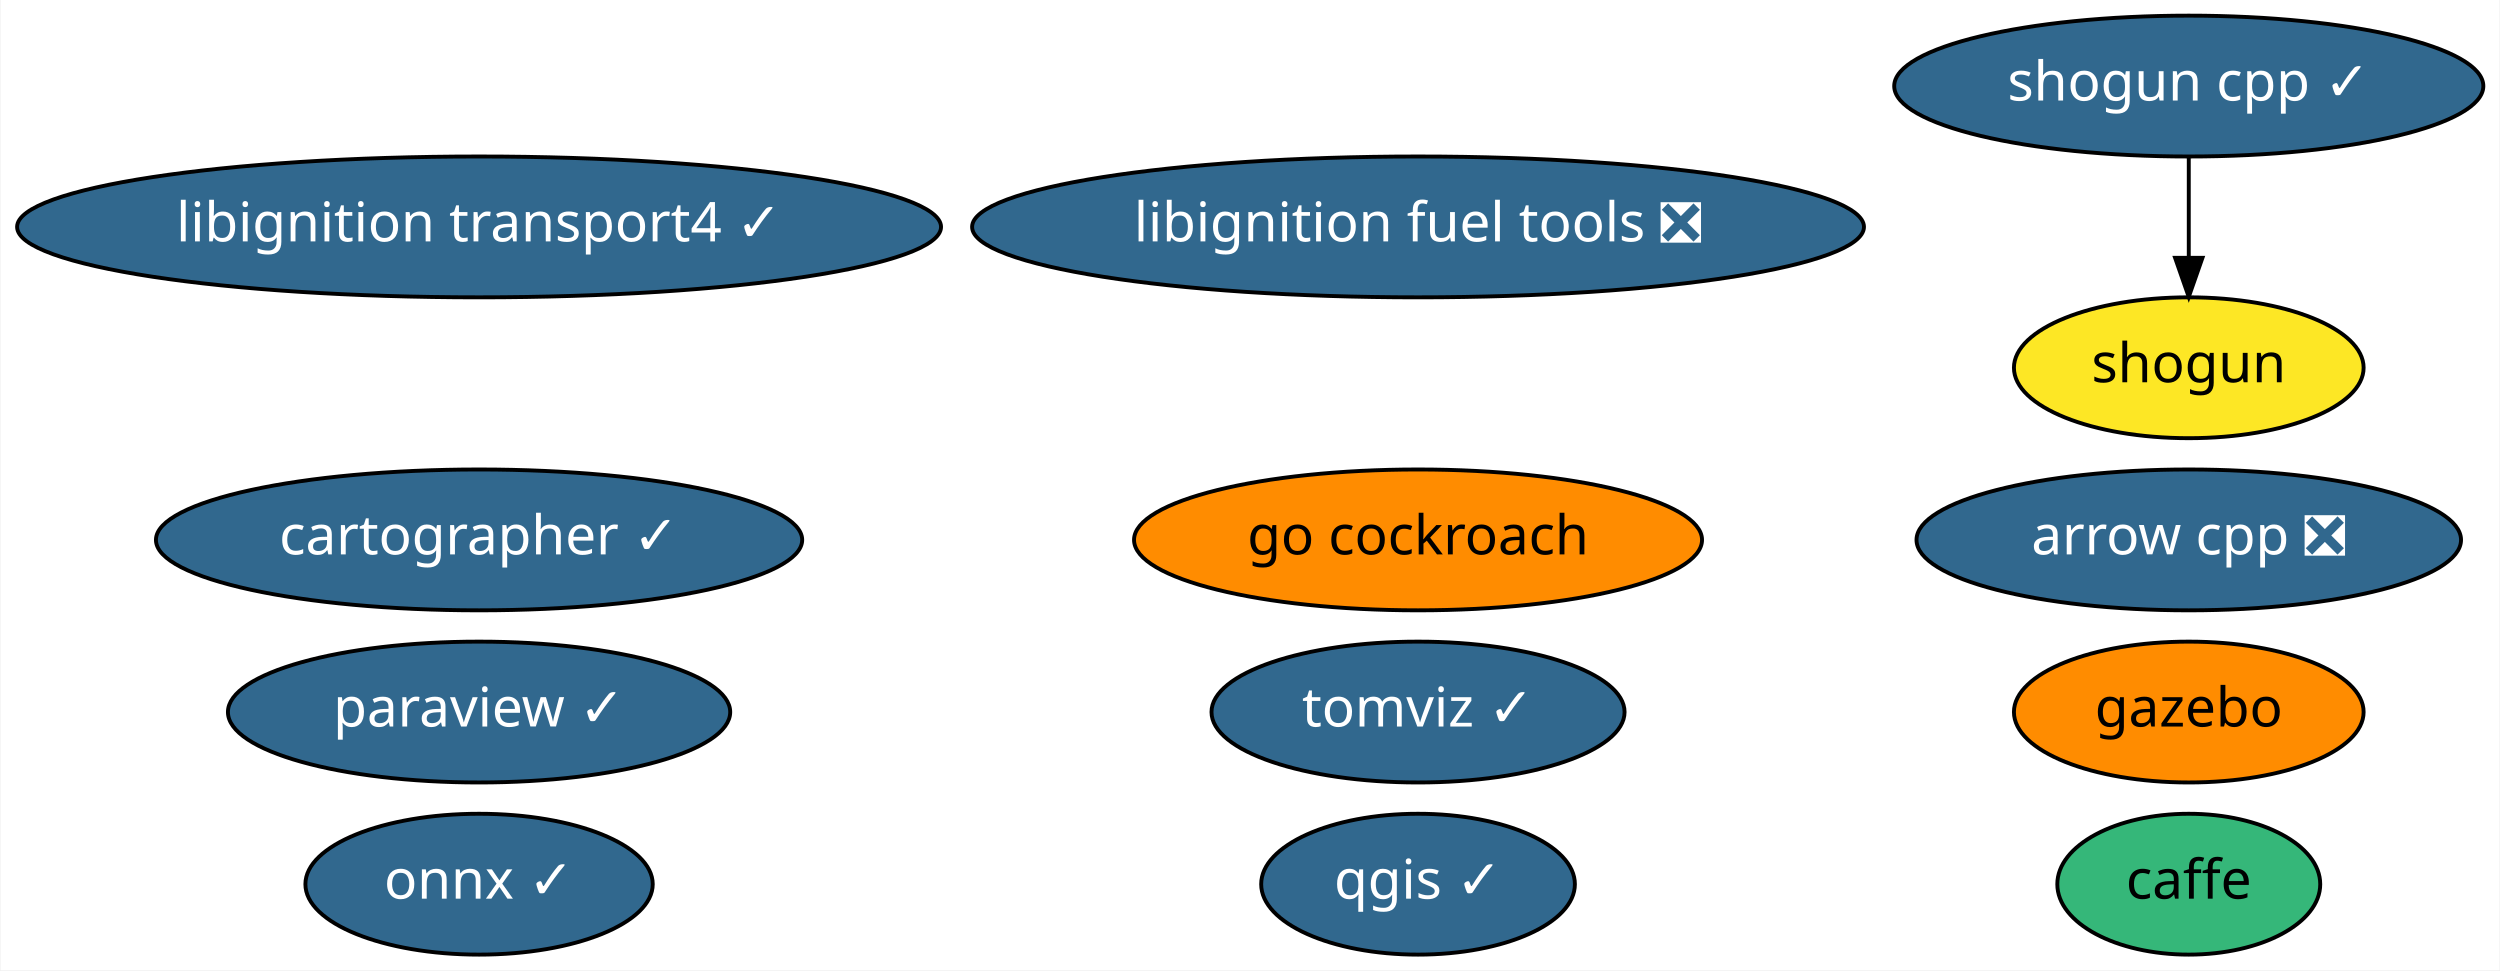
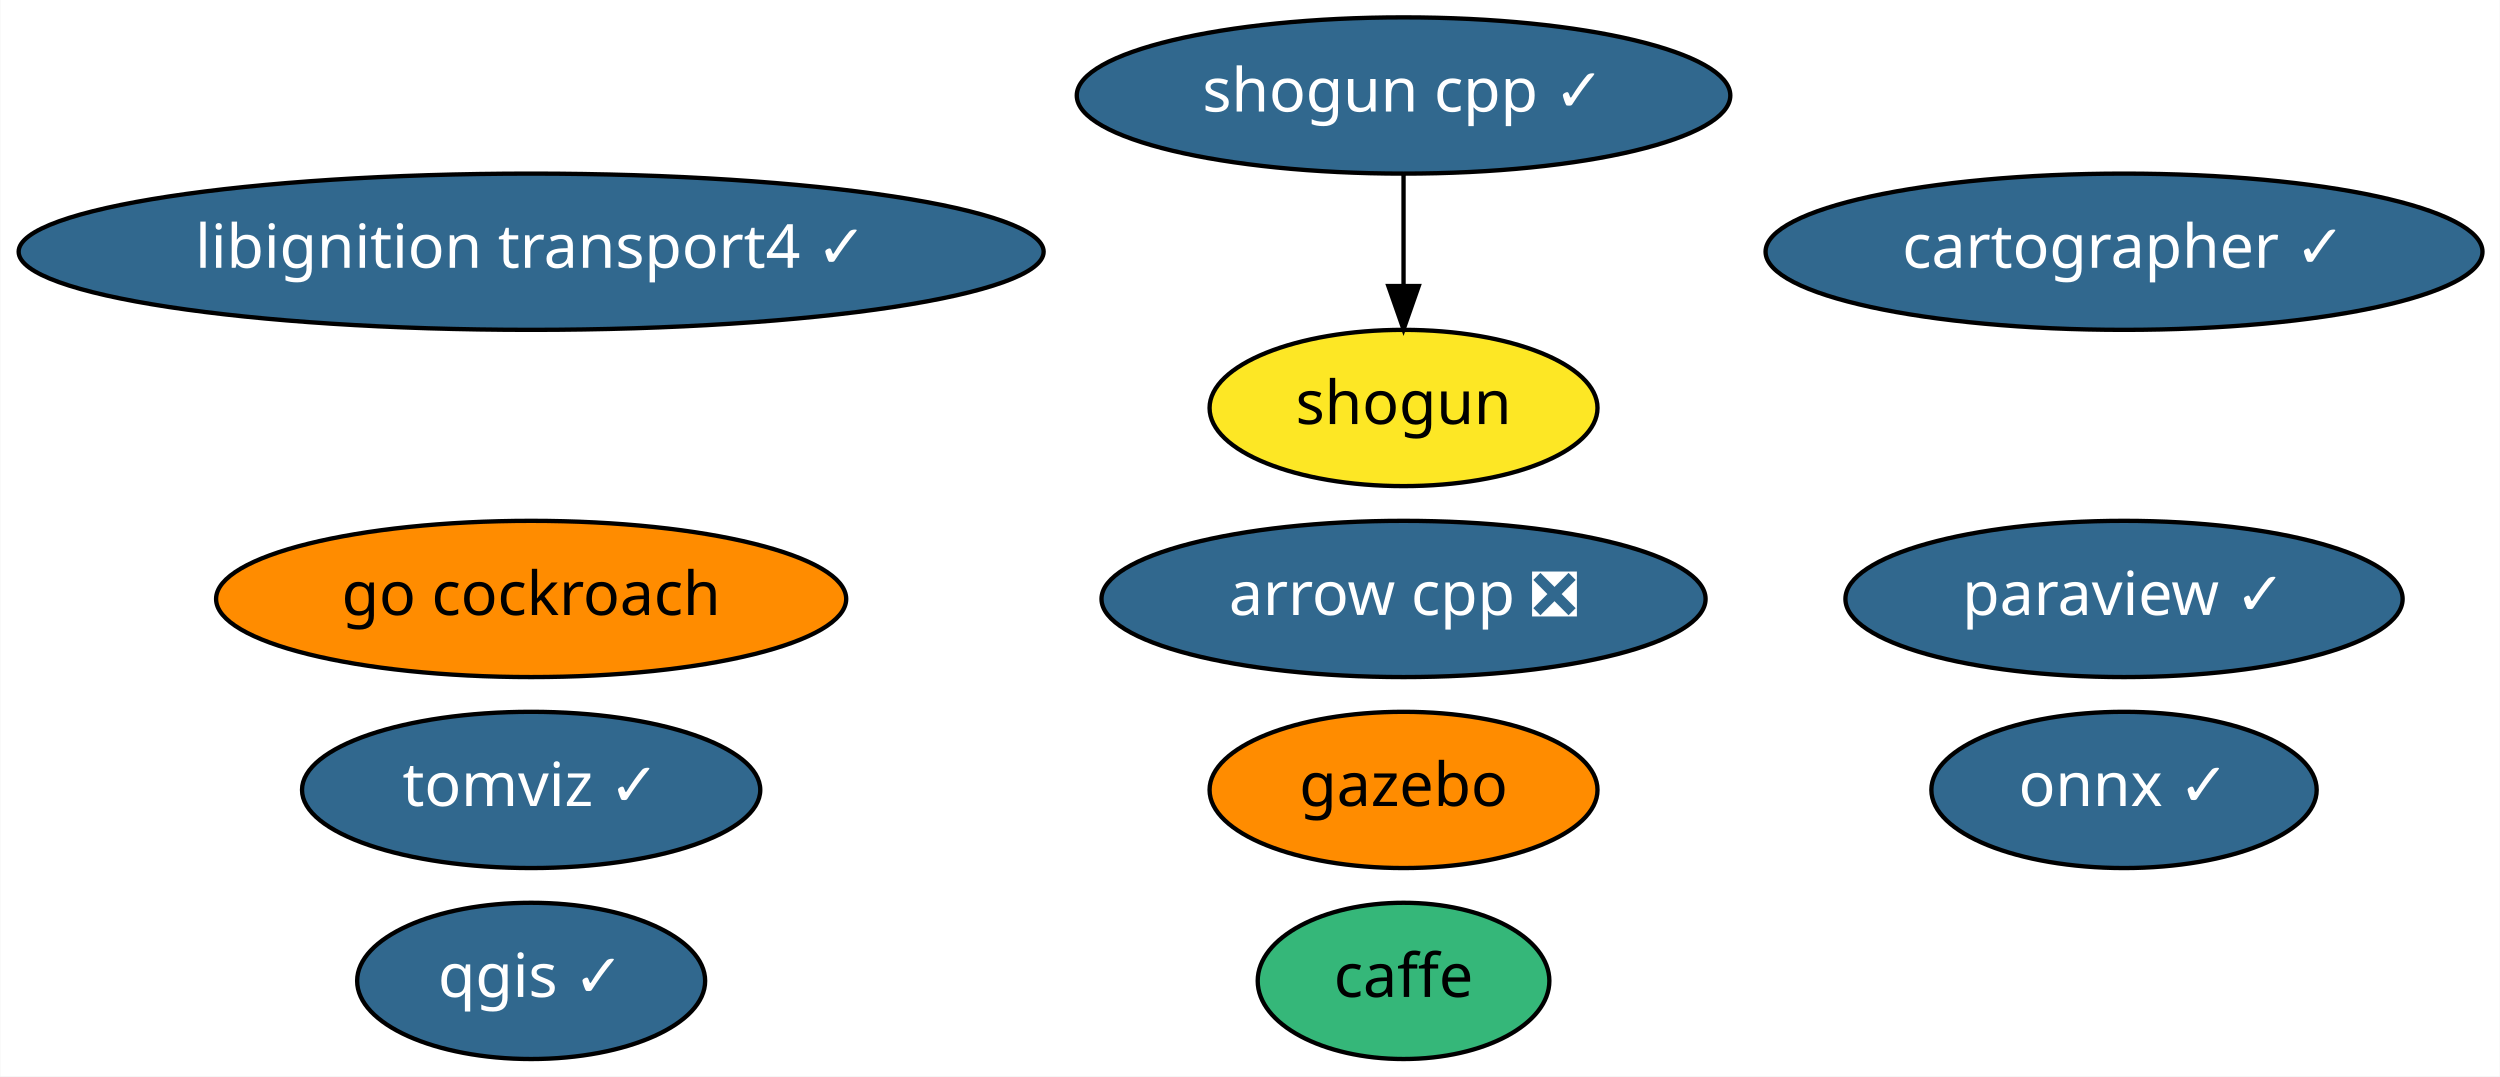
- <svg xmlns="http://www.w3.org/2000/svg" xmlns:xlink="http://www.w3.org/1999/xlink" width="639pt" height="248pt" viewBox="0.00 0.00 638.68 248.00">
+ <svg xmlns="http://www.w3.org/2000/svg" xmlns:xlink="http://www.w3.org/1999/xlink" width="576pt" height="248pt" viewBox="0.00 0.00 575.83 248.00">
  <g id="graph0" class="graph" transform="scale(1 1) rotate(0) translate(4 244)">
-     <polygon fill="white" stroke="transparent" points="-4,4 -4,-244 634.68,-244 634.68,4 -4,4" />
+     <polygon fill="white" stroke="transparent" points="-4,4 -4,-244 571.83,-244 571.83,4 -4,4" />
    <g id="node1" class="node">
      <g id="a_node1">
        <a xlink:href="https://github.com/conda-forge/arrow-cpp-feedstock/pull/359" xlink:title="arrow cpp ❎">
-           <ellipse fill="#31688e" stroke="black" cx="555.29" cy="-106" rx="69.59" ry="18" />
-           <text text-anchor="middle" x="555.29" y="-102.3" font-family="Times-Roman" font-size="14.00" fill="white">arrow cpp ❎</text>
+           <ellipse fill="#31688e" stroke="black" cx="319.29" cy="-106" rx="69.59" ry="18" />
+           <text text-anchor="middle" x="319.29" y="-102.3" font-family="Times-Roman" font-size="14.00" fill="white">arrow cpp ❎</text>
        </a>
      </g>
    </g>
    <g id="node2" class="node">
      <g id="a_node2">
        <a xlink:href="https://github.com/conda-forge/caffe-feedstock" xlink:title="caffe">
-           <ellipse fill="#35b779" stroke="black" cx="555.29" cy="-18" rx="33.6" ry="18" />
-           <text text-anchor="middle" x="555.29" y="-14.3" font-family="Times-Roman" font-size="14.00">caffe</text>
+           <ellipse fill="#35b779" stroke="black" cx="319.29" cy="-18" rx="33.6" ry="18" />
+           <text text-anchor="middle" x="319.29" y="-14.3" font-family="Times-Roman" font-size="14.00">caffe</text>
        </a>
      </g>
    </g>
    <g id="node3" class="node">
      <g id="a_node3">
        <a xlink:href="https://github.com/conda-forge/onnx-feedstock/pull/54" xlink:title="onnx ✓">
-           <ellipse fill="#31688e" stroke="black" cx="118.29" cy="-18" rx="44.39" ry="18" />
-           <text text-anchor="middle" x="118.29" y="-14.3" font-family="Times-Roman" font-size="14.00" fill="white">onnx ✓</text>
+           <ellipse fill="#31688e" stroke="black" cx="485.29" cy="-62" rx="44.39" ry="18" />
+           <text text-anchor="middle" x="485.29" y="-58.3" font-family="Times-Roman" font-size="14.00" fill="white">onnx ✓</text>
        </a>
      </g>
    </g>
    <g id="node4" class="node">
      <g id="a_node4">
        <a xlink:href="https://github.com/conda-forge/paraview-feedstock/pull/119" xlink:title="paraview ✓">
-           <ellipse fill="#31688e" stroke="black" cx="118.29" cy="-62" rx="64.19" ry="18" />
-           <text text-anchor="middle" x="118.29" y="-58.3" font-family="Times-Roman" font-size="14.00" fill="white">paraview ✓</text>
+           <ellipse fill="#31688e" stroke="black" cx="485.29" cy="-106" rx="64.19" ry="18" />
+           <text text-anchor="middle" x="485.29" y="-102.3" font-family="Times-Roman" font-size="14.00" fill="white">paraview ✓</text>
        </a>
      </g>
    </g>
    <g id="node5" class="node">
      <g id="a_node5">
        <a xlink:href="https://github.com/conda-forge/qgis-feedstock/pull/175" xlink:title="qgis ✓">
-           <ellipse fill="#31688e" stroke="black" cx="358.29" cy="-18" rx="40.09" ry="18" />
-           <text text-anchor="middle" x="358.29" y="-14.3" font-family="Times-Roman" font-size="14.00" fill="white">qgis ✓</text>
+           <ellipse fill="#31688e" stroke="black" cx="118.29" cy="-18" rx="40.09" ry="18" />
+           <text text-anchor="middle" x="118.29" y="-14.3" font-family="Times-Roman" font-size="14.00" fill="white">qgis ✓</text>
        </a>
      </g>
    </g>
    <g id="node6" class="node">
      <g id="a_node6">
        <a xlink:href="https://github.com/conda-forge/shogun-feedstock" xlink:title="shogun">
-           <ellipse fill="#fde725" stroke="black" cx="555.29" cy="-150" rx="44.69" ry="18" />
-           <text text-anchor="middle" x="555.29" y="-146.3" font-family="Times-Roman" font-size="14.00">shogun</text>
+           <ellipse fill="#fde725" stroke="black" cx="319.29" cy="-150" rx="44.69" ry="18" />
+           <text text-anchor="middle" x="319.29" y="-146.3" font-family="Times-Roman" font-size="14.00">shogun</text>
        </a>
      </g>
    </g>
    <g id="node7" class="node">
      <g id="a_node7">
        <a xlink:href="https://github.com/conda-forge/shogun-cpp-feedstock/pull/44" xlink:title="shogun cpp ✓">
-           <ellipse fill="#31688e" stroke="black" cx="555.29" cy="-222" rx="75.29" ry="18" />
-           <text text-anchor="middle" x="555.29" y="-218.3" font-family="Times-Roman" font-size="14.00" fill="white">shogun cpp ✓</text>
+           <ellipse fill="#31688e" stroke="black" cx="319.29" cy="-222" rx="75.29" ry="18" />
+           <text text-anchor="middle" x="319.29" y="-218.3" font-family="Times-Roman" font-size="14.00" fill="white">shogun cpp ✓</text>
        </a>
      </g>
    </g>
    <g id="edge1" class="edge">
-       <path fill="none" stroke="black" d="M555.29,-203.7C555.29,-195.98 555.29,-186.71 555.29,-178.11" />
-       <polygon fill="black" stroke="black" points="558.79,-178.1 555.29,-168.1 551.79,-178.1 558.79,-178.1" />
+       <path fill="none" stroke="black" d="M319.29,-203.7C319.29,-195.98 319.29,-186.71 319.29,-178.11" />
+       <polygon fill="black" stroke="black" points="322.79,-178.1 319.29,-168.1 315.79,-178.1 322.79,-178.1" />
    </g>
    <g id="node8" class="node">
      <g id="a_node8">
        <a xlink:href="https://github.com/conda-forge/libignition-transport4-feedstock/pull/28" xlink:title="libignition transport4 ✓">
          <ellipse fill="#31688e" stroke="black" cx="118.29" cy="-186" rx="118.08" ry="18" />
          <text text-anchor="middle" x="118.29" y="-182.3" font-family="Times-Roman" font-size="14.00" fill="white">libignition transport4 ✓</text>
        </a>
      </g>
    </g>
    <g id="node9" class="node">
      <g id="a_node9">
        <a xlink:href="https://github.com/conda-forge/gazebo-feedstock" xlink:title="gazebo">
-           <ellipse fill="#ff8c00" stroke="black" cx="555.29" cy="-62" rx="44.69" ry="18" />
-           <text text-anchor="middle" x="555.29" y="-58.3" font-family="Times-Roman" font-size="14.00">gazebo</text>
+           <ellipse fill="#ff8c00" stroke="black" cx="319.29" cy="-62" rx="44.69" ry="18" />
+           <text text-anchor="middle" x="319.29" y="-58.3" font-family="Times-Roman" font-size="14.00">gazebo</text>
        </a>
      </g>
    </g>
    <g id="node10" class="node">
      <g id="a_node10">
-         <a xlink:href="https://github.com/conda-forge/libignition-fuel-tools-feedstock/pull/28" xlink:title="libignition fuel tools ❎">
-           <ellipse fill="#31688e" stroke="black" cx="358.29" cy="-186" rx="113.98" ry="18" />
-           <text text-anchor="middle" x="358.29" y="-182.3" font-family="Times-Roman" font-size="14.00" fill="white">libignition fuel tools ❎</text>
+         <a xlink:href="https://github.com/conda-forge/go-cockroach-feedstock" xlink:title="go cockroach">
+           <ellipse fill="#ff8c00" stroke="black" cx="118.29" cy="-106" rx="72.59" ry="18" />
+           <text text-anchor="middle" x="118.29" y="-102.3" font-family="Times-Roman" font-size="14.00">go cockroach</text>
        </a>
      </g>
    </g>
    <g id="node11" class="node">
      <g id="a_node11">
-         <a xlink:href="https://github.com/conda-forge/go-cockroach-feedstock" xlink:title="go cockroach">
-           <ellipse fill="#ff8c00" stroke="black" cx="358.29" cy="-106" rx="72.59" ry="18" />
-           <text text-anchor="middle" x="358.29" y="-102.3" font-family="Times-Roman" font-size="14.00">go cockroach</text>
+         <a xlink:href="https://github.com/conda-forge/cartographer-feedstock/pull/12" xlink:title="cartographer ✓">
+           <ellipse fill="#31688e" stroke="black" cx="485.29" cy="-186" rx="82.59" ry="18" />
+           <text text-anchor="middle" x="485.29" y="-182.3" font-family="Times-Roman" font-size="14.00" fill="white">cartographer ✓</text>
        </a>
      </g>
    </g>
    <g id="node12" class="node">
      <g id="a_node12">
-         <a xlink:href="https://github.com/conda-forge/cartographer-feedstock/pull/12" xlink:title="cartographer ✓">
-           <ellipse fill="#31688e" stroke="black" cx="118.29" cy="-106" rx="82.59" ry="18" />
-           <text text-anchor="middle" x="118.29" y="-102.3" font-family="Times-Roman" font-size="14.00" fill="white">cartographer ✓</text>
-         </a>
-       </g>
-     </g>
-     <g id="node13" class="node">
-       <g id="a_node13">
        <a xlink:href="https://github.com/conda-forge/tomviz-feedstock/pull/5" xlink:title="tomviz ✓">
-           <ellipse fill="#31688e" stroke="black" cx="358.29" cy="-62" rx="52.79" ry="18" />
-           <text text-anchor="middle" x="358.29" y="-58.3" font-family="Times-Roman" font-size="14.00" fill="white">tomviz ✓</text>
+           <ellipse fill="#31688e" stroke="black" cx="118.29" cy="-62" rx="52.79" ry="18" />
+           <text text-anchor="middle" x="118.29" y="-58.3" font-family="Times-Roman" font-size="14.00" fill="white">tomviz ✓</text>
        </a>
      </g>
    </g>
  </g>
</svg>
